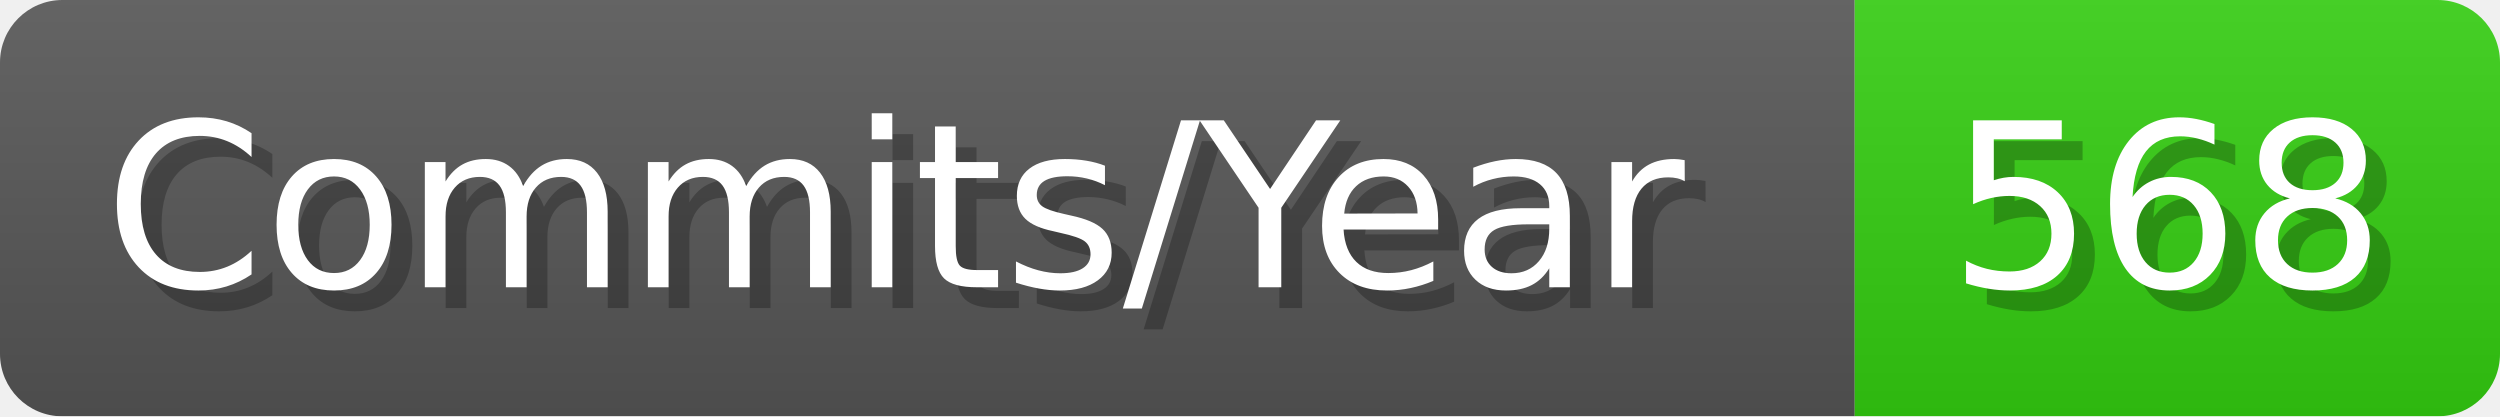
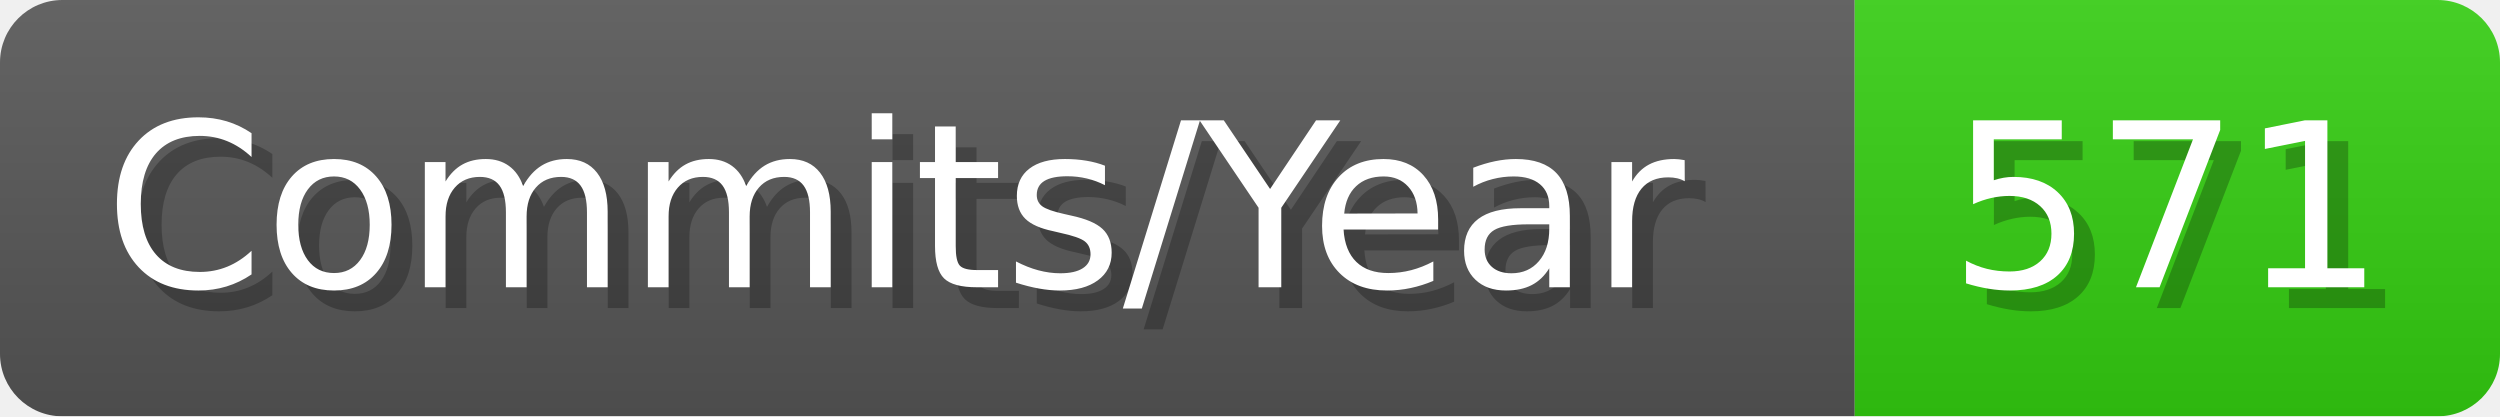
- <svg xmlns="http://www.w3.org/2000/svg" width="120.1" height="20" viewBox="0 0 1201 200" role="img" aria-label="Commits/Year: 568">
+ <svg xmlns="http://www.w3.org/2000/svg" width="120.1" height="20" viewBox="0 0 1201 200" role="img" aria-label="Commits/Year: 571">
  <linearGradient id="aUPdi" x2="0" y2="100%">
    <stop offset="0" stop-opacity=".1" stop-color="#EEE" />
    <stop offset="1" stop-opacity=".1" />
  </linearGradient>
  <mask id="WfAiQ">
    <rect width="1201" height="200" rx="30" fill="#FFF" />
  </mask>
  <g mask="url(#WfAiQ)">
    <rect width="891" height="200" fill="#555" />
    <rect width="310" height="200" fill="#3C1" x="891" />
    <rect width="1201" height="200" fill="url(#aUPdi)" />
  </g>
  <g aria-hidden="true" fill="#fff" text-anchor="start" font-family="Verdana,DejaVu Sans,sans-serif" font-size="110">
    <text x="60" y="148" textLength="791" fill="#000" opacity="0.25">Commits/Year</text>
    <text x="50" y="138" textLength="791">Commits/Year</text>
-     <text x="946" y="148" textLength="210" fill="#000" opacity="0.25">568</text>
-     <text x="936" y="138" textLength="210">568</text>
+     <text x="946" y="148" textLength="210" fill="#000" opacity="0.25">571</text>
+     <text x="936" y="138" textLength="210">571</text>
  </g>
</svg>
